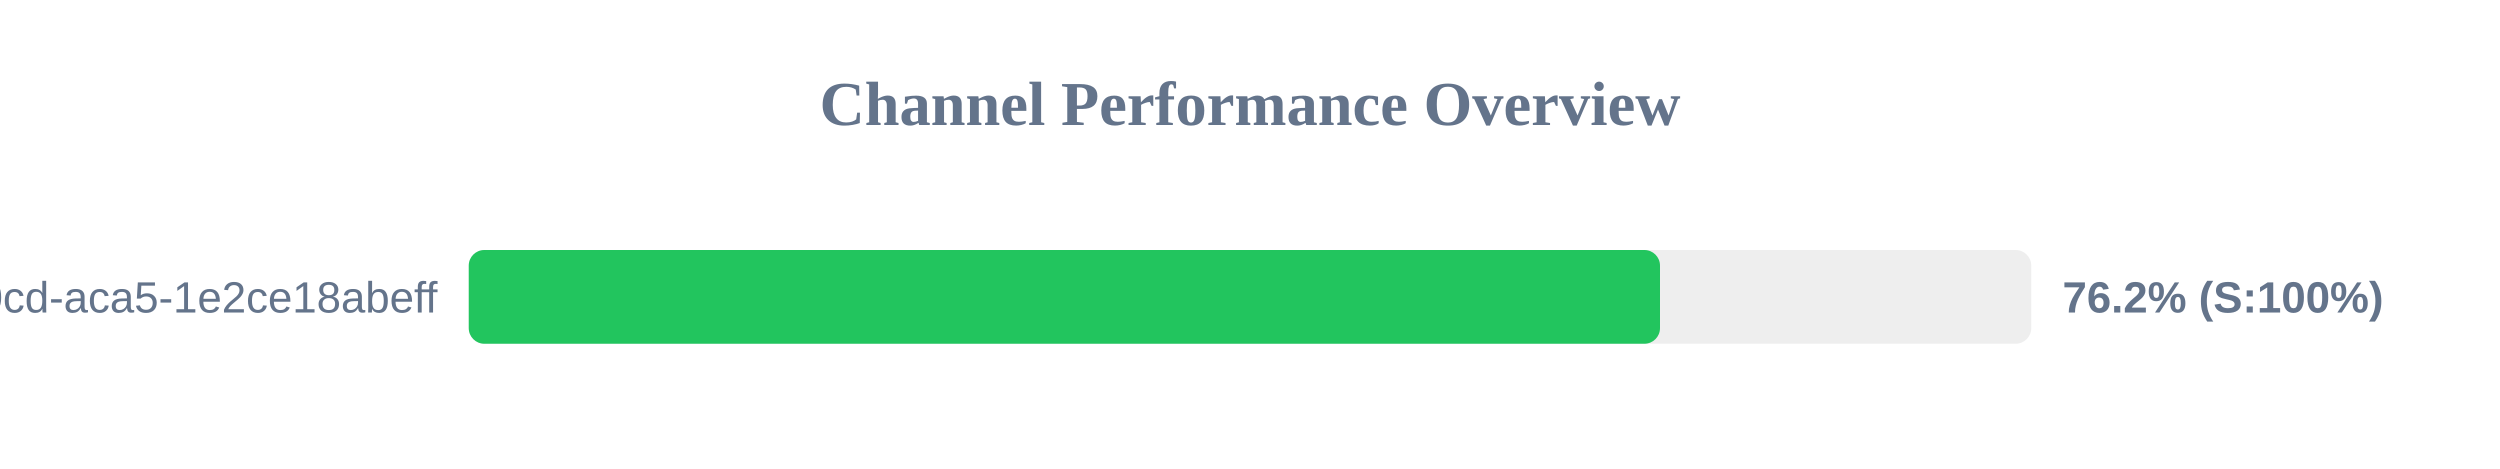
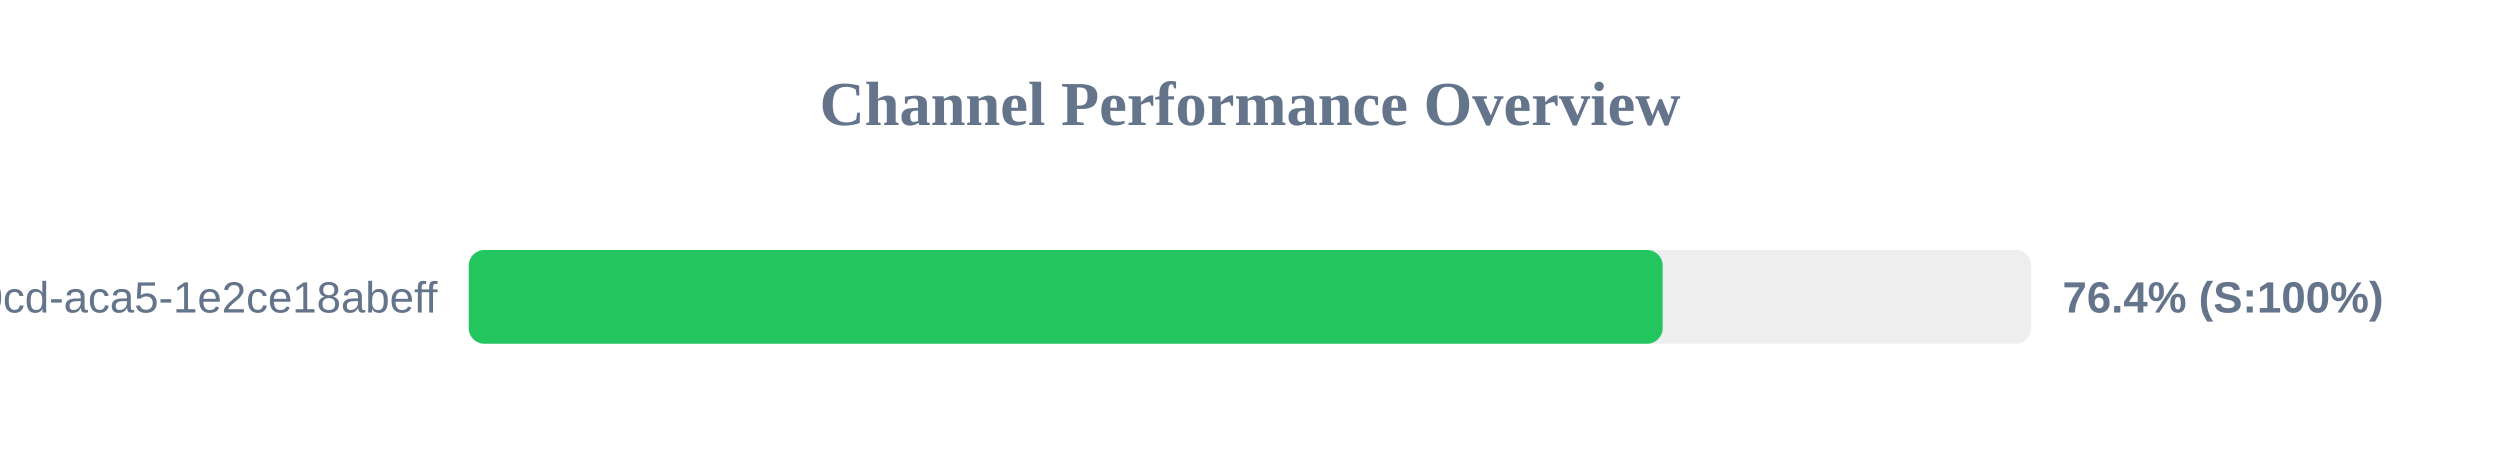
<svg xmlns="http://www.w3.org/2000/svg" width="800" height="150" version="1.1">
  <style>
        .row { font: 14px Arial; fill: #64748b; }
        .score { font: bold 14px Arial; fill: #64748b; }
    </style>
  <text x="400" y="40" text-anchor="middle" font-size="20px" font-weight="bold" fill="#64748b">Channel Performance Overview</text>
  <rect x="150" y="80" width="500" height="30" fill="#eee" rx="5" />
-   <rect x="150" y="80" width="381.2" height="30" fill="#22c55e" rx="5" />
+   <rect x="150" y="80" width="382.05" height="30" fill="#22c55e" rx="5" />
  <text x="140" y="100" text-anchor="end" class="row">?uuid=ebbeef45-0fd8-40cd-aca5-1e2ce18abeff</text>
-   <text x="660" y="100" text-anchor="start" class="score">76.2% (S:100%)</text>
+   <text x="660" y="100" text-anchor="start" class="score">76.4% (S:100%)</text>
</svg>
